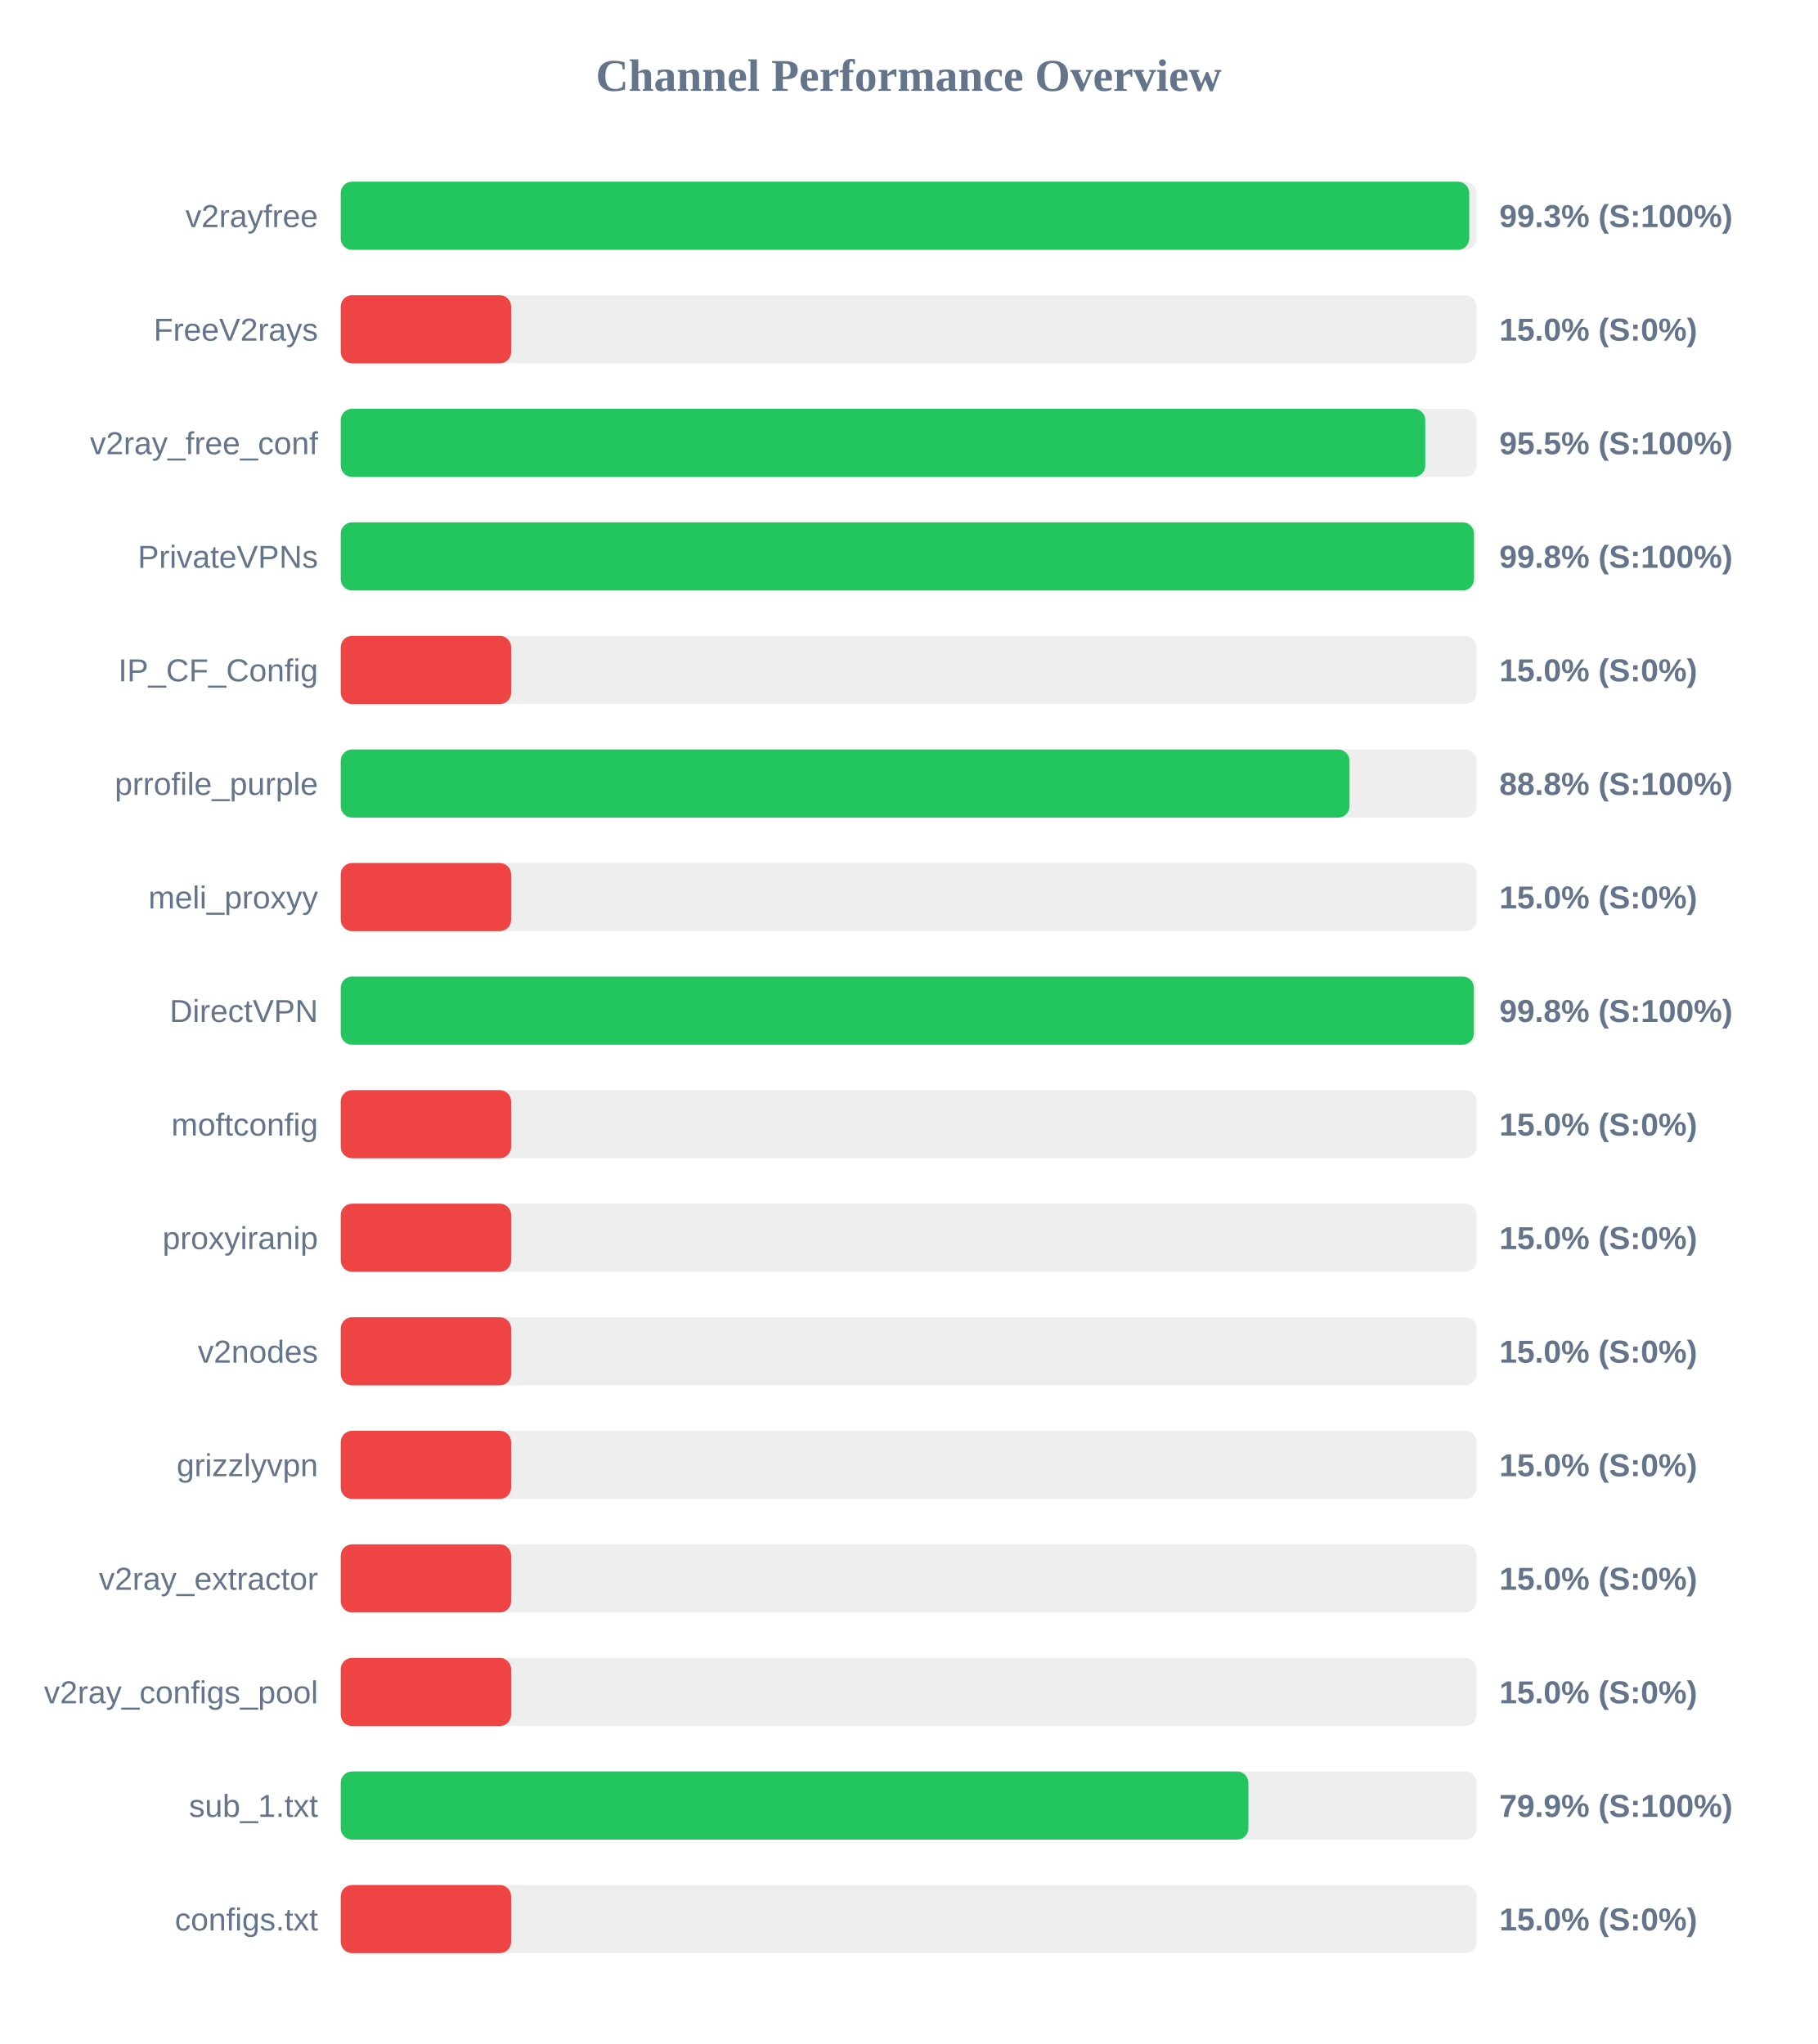
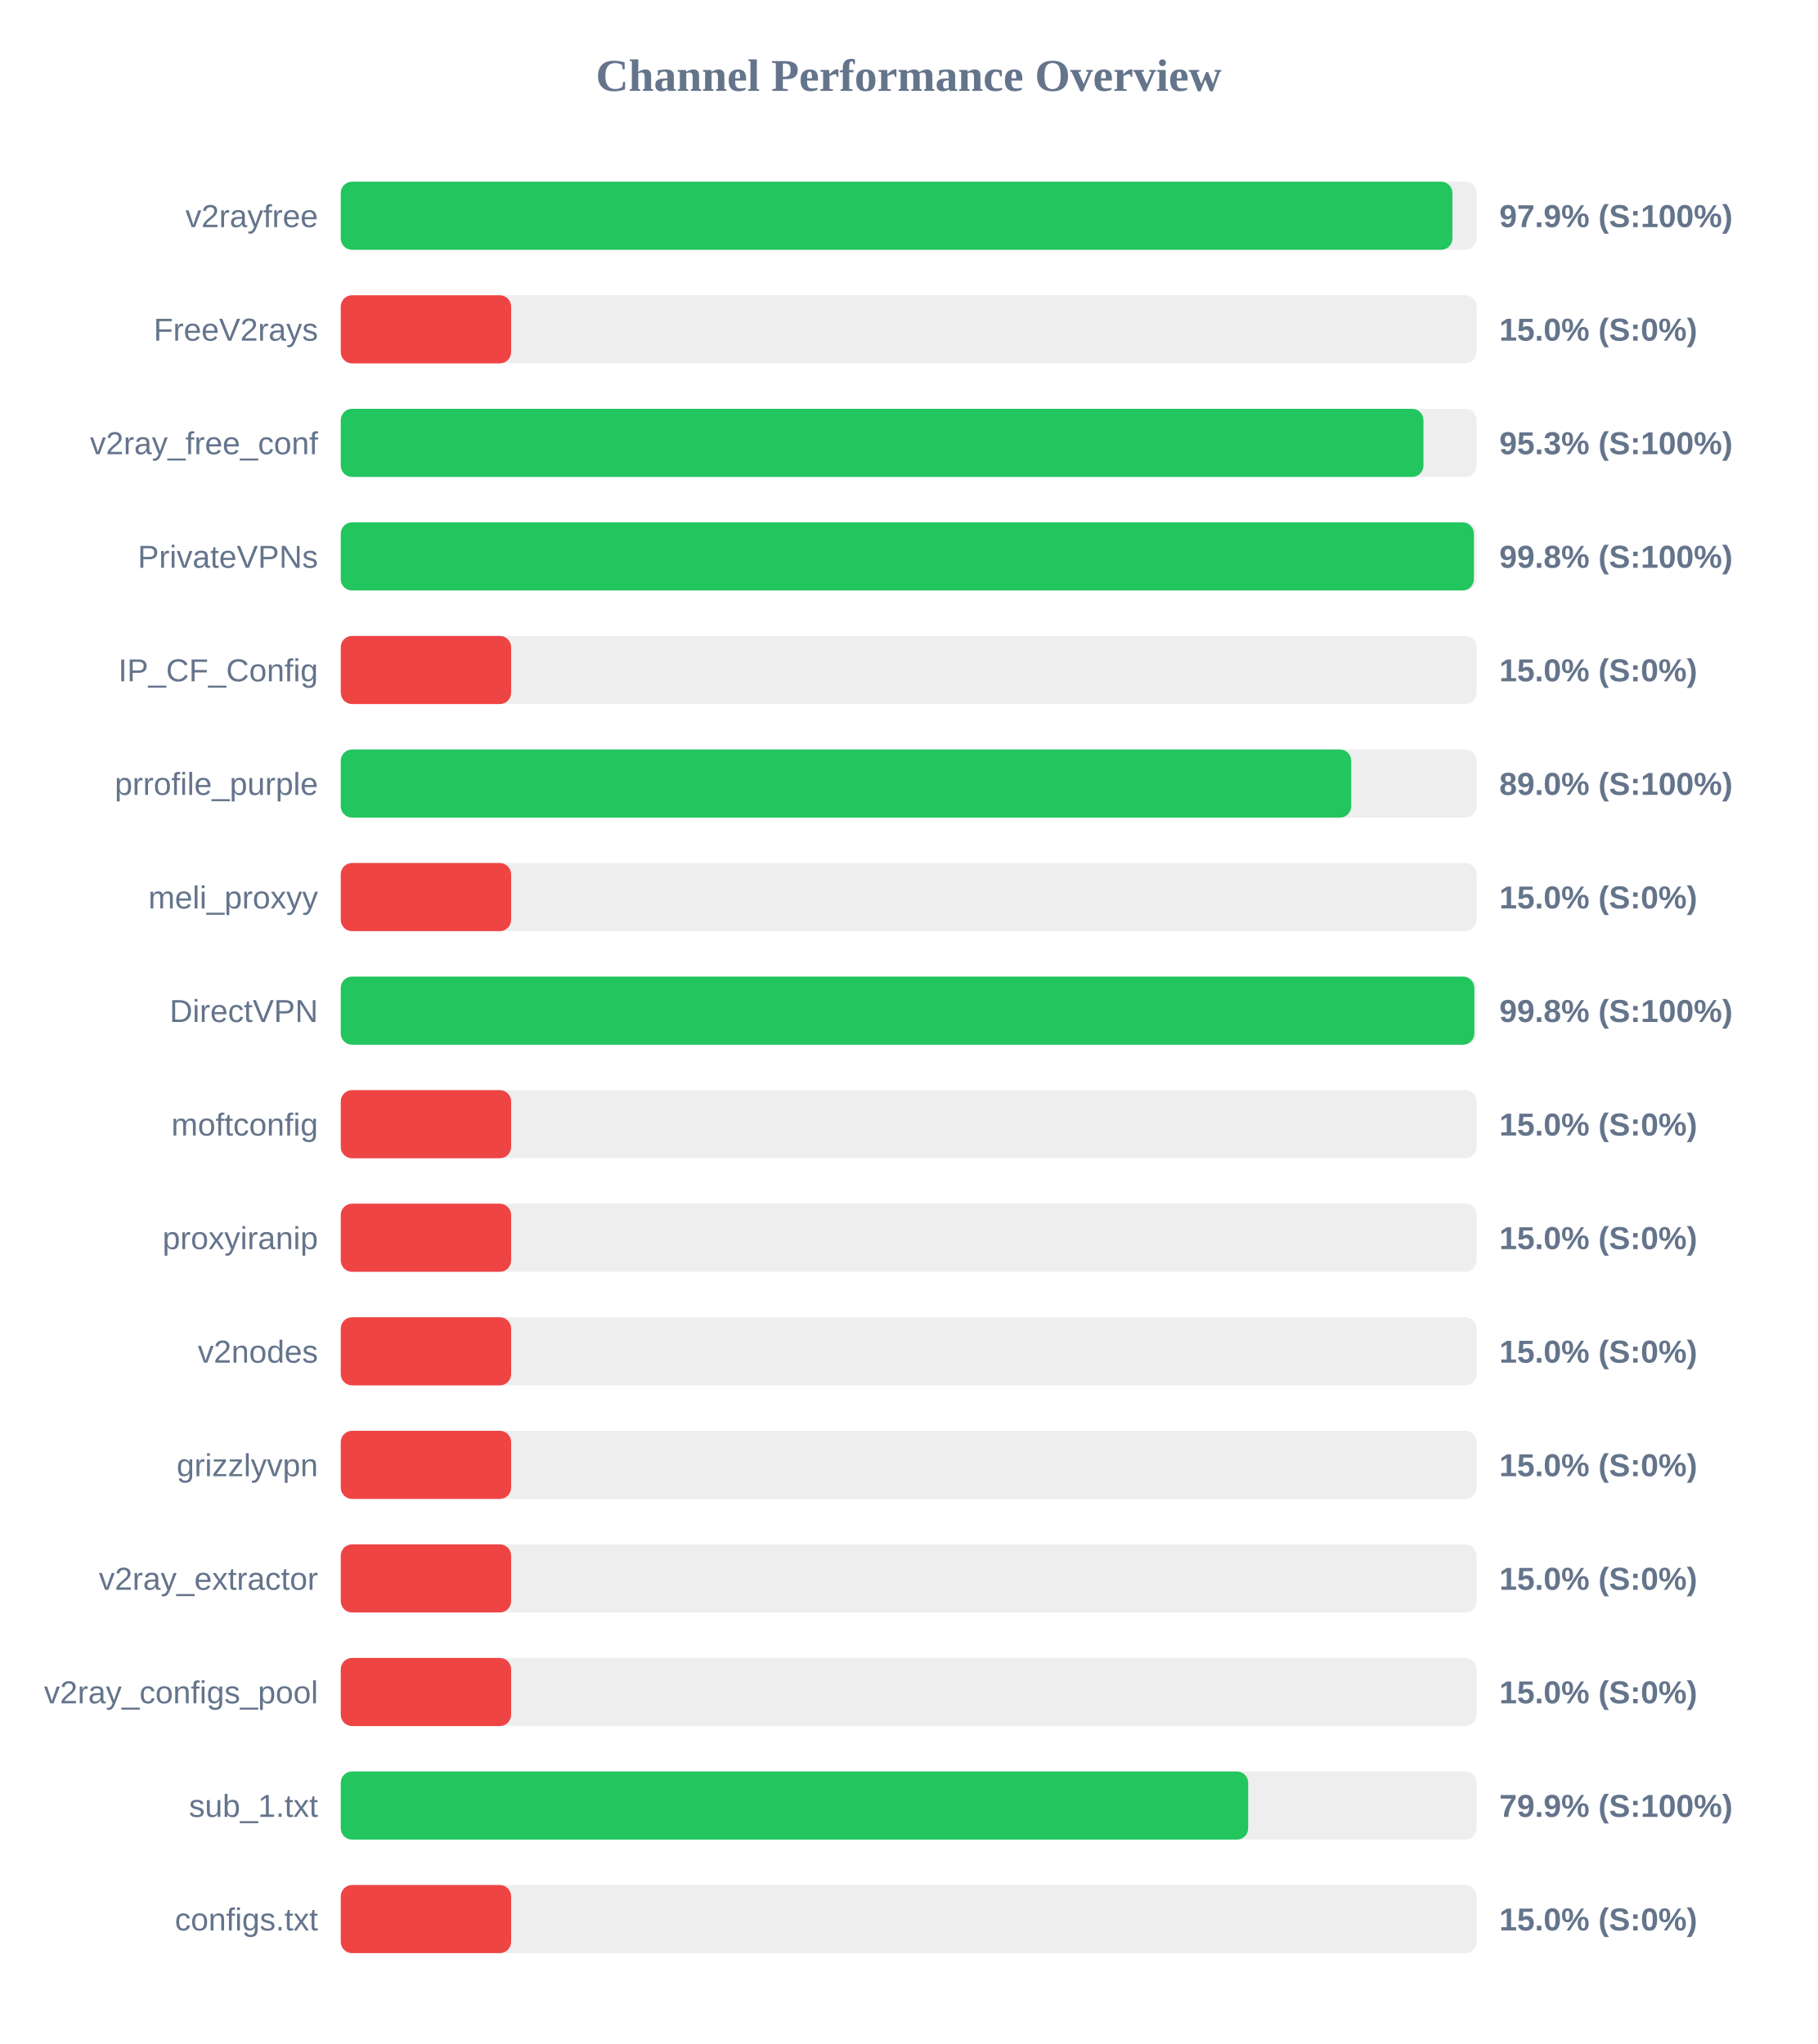
<svg xmlns="http://www.w3.org/2000/svg" width="800" height="900" version="1.1">
  <style>
        .row { font: 14px Arial; fill: #64748b; }
        .score { font: bold 14px Arial; fill: #64748b; }
    </style>
  <text x="400" y="40" text-anchor="middle" font-size="20px" font-weight="bold" fill="#64748b">Channel Performance Overview</text>
  <rect x="150" y="80" width="500" height="30" fill="#eee" rx="5" />
-   <rect x="150" y="80" width="496.75" height="30" fill="#22c55e" rx="5" />
+   <rect x="150" y="80" width="489.35" height="30" fill="#22c55e" rx="5" />
  <text x="140" y="100" text-anchor="end" class="row">v2rayfree</text>
-   <text x="660" y="100" text-anchor="start" class="score">99.3% (S:100%)</text>
+   <text x="660" y="100" text-anchor="start" class="score">97.9% (S:100%)</text>
  <rect x="150" y="130" width="500" height="30" fill="#eee" rx="5" />
  <rect x="150" y="130" width="75.0" height="30" fill="#ef4444" rx="5" />
  <text x="140" y="150" text-anchor="end" class="row">FreeV2rays</text>
  <text x="660" y="150" text-anchor="start" class="score">15.0% (S:0%)</text>
  <rect x="150" y="180" width="500" height="30" fill="#eee" rx="5" />
-   <rect x="150" y="180" width="477.4" height="30" fill="#22c55e" rx="5" />
+   <rect x="150" y="180" width="476.6" height="30" fill="#22c55e" rx="5" />
  <text x="140" y="200" text-anchor="end" class="row">v2ray_free_conf</text>
-   <text x="660" y="200" text-anchor="start" class="score">95.5% (S:100%)</text>
+   <text x="660" y="200" text-anchor="start" class="score">95.3% (S:100%)</text>
  <rect x="150" y="230" width="500" height="30" fill="#eee" rx="5" />
-   <rect x="150" y="230" width="498.85" height="30" fill="#22c55e" rx="5" />
+   <rect x="150" y="230" width="498.8" height="30" fill="#22c55e" rx="5" />
  <text x="140" y="250" text-anchor="end" class="row">PrivateVPNs</text>
  <text x="660" y="250" text-anchor="start" class="score">99.8% (S:100%)</text>
  <rect x="150" y="280" width="500" height="30" fill="#eee" rx="5" />
  <rect x="150" y="280" width="75.0" height="30" fill="#ef4444" rx="5" />
  <text x="140" y="300" text-anchor="end" class="row">IP_CF_Config</text>
  <text x="660" y="300" text-anchor="start" class="score">15.0% (S:0%)</text>
  <rect x="150" y="330" width="500" height="30" fill="#eee" rx="5" />
-   <rect x="150" y="330" width="444.05" height="30" fill="#22c55e" rx="5" />
+   <rect x="150" y="330" width="444.8" height="30" fill="#22c55e" rx="5" />
  <text x="140" y="350" text-anchor="end" class="row">prrofile_purple</text>
-   <text x="660" y="350" text-anchor="start" class="score">88.8% (S:100%)</text>
+   <text x="660" y="350" text-anchor="start" class="score">89.0% (S:100%)</text>
  <rect x="150" y="380" width="500" height="30" fill="#eee" rx="5" />
  <rect x="150" y="380" width="75.0" height="30" fill="#ef4444" rx="5" />
  <text x="140" y="400" text-anchor="end" class="row">meli_proxyy</text>
  <text x="660" y="400" text-anchor="start" class="score">15.0% (S:0%)</text>
  <rect x="150" y="430" width="500" height="30" fill="#eee" rx="5" />
-   <rect x="150" y="430" width="498.8" height="30" fill="#22c55e" rx="5" />
+   <rect x="150" y="430" width="499.0" height="30" fill="#22c55e" rx="5" />
  <text x="140" y="450" text-anchor="end" class="row">DirectVPN</text>
  <text x="660" y="450" text-anchor="start" class="score">99.8% (S:100%)</text>
  <rect x="150" y="480" width="500" height="30" fill="#eee" rx="5" />
  <rect x="150" y="480" width="75.0" height="30" fill="#ef4444" rx="5" />
  <text x="140" y="500" text-anchor="end" class="row">moftconfig</text>
  <text x="660" y="500" text-anchor="start" class="score">15.0% (S:0%)</text>
  <rect x="150" y="530" width="500" height="30" fill="#eee" rx="5" />
  <rect x="150" y="530" width="75.0" height="30" fill="#ef4444" rx="5" />
  <text x="140" y="550" text-anchor="end" class="row">proxyiranip</text>
  <text x="660" y="550" text-anchor="start" class="score">15.0% (S:0%)</text>
  <rect x="150" y="580" width="500" height="30" fill="#eee" rx="5" />
  <rect x="150" y="580" width="75.0" height="30" fill="#ef4444" rx="5" />
  <text x="140" y="600" text-anchor="end" class="row">v2nodes</text>
  <text x="660" y="600" text-anchor="start" class="score">15.0% (S:0%)</text>
  <rect x="150" y="630" width="500" height="30" fill="#eee" rx="5" />
  <rect x="150" y="630" width="75.0" height="30" fill="#ef4444" rx="5" />
  <text x="140" y="650" text-anchor="end" class="row">grizzlyvpn</text>
  <text x="660" y="650" text-anchor="start" class="score">15.0% (S:0%)</text>
  <rect x="150" y="680" width="500" height="30" fill="#eee" rx="5" />
  <rect x="150" y="680" width="75.0" height="30" fill="#ef4444" rx="5" />
  <text x="140" y="700" text-anchor="end" class="row">v2ray_extractor</text>
  <text x="660" y="700" text-anchor="start" class="score">15.0% (S:0%)</text>
  <rect x="150" y="730" width="500" height="30" fill="#eee" rx="5" />
  <rect x="150" y="730" width="75.0" height="30" fill="#ef4444" rx="5" />
  <text x="140" y="750" text-anchor="end" class="row">v2ray_configs_pool</text>
  <text x="660" y="750" text-anchor="start" class="score">15.0% (S:0%)</text>
  <rect x="150" y="780" width="500" height="30" fill="#eee" rx="5" />
-   <rect x="150" y="780" width="399.55" height="30" fill="#22c55e" rx="5" />
+   <rect x="150" y="780" width="399.45" height="30" fill="#22c55e" rx="5" />
  <text x="140" y="800" text-anchor="end" class="row">sub_1.txt</text>
  <text x="660" y="800" text-anchor="start" class="score">79.9% (S:100%)</text>
  <rect x="150" y="830" width="500" height="30" fill="#eee" rx="5" />
  <rect x="150" y="830" width="75.0" height="30" fill="#ef4444" rx="5" />
  <text x="140" y="850" text-anchor="end" class="row">configs.txt</text>
  <text x="660" y="850" text-anchor="start" class="score">15.0% (S:0%)</text>
</svg>
